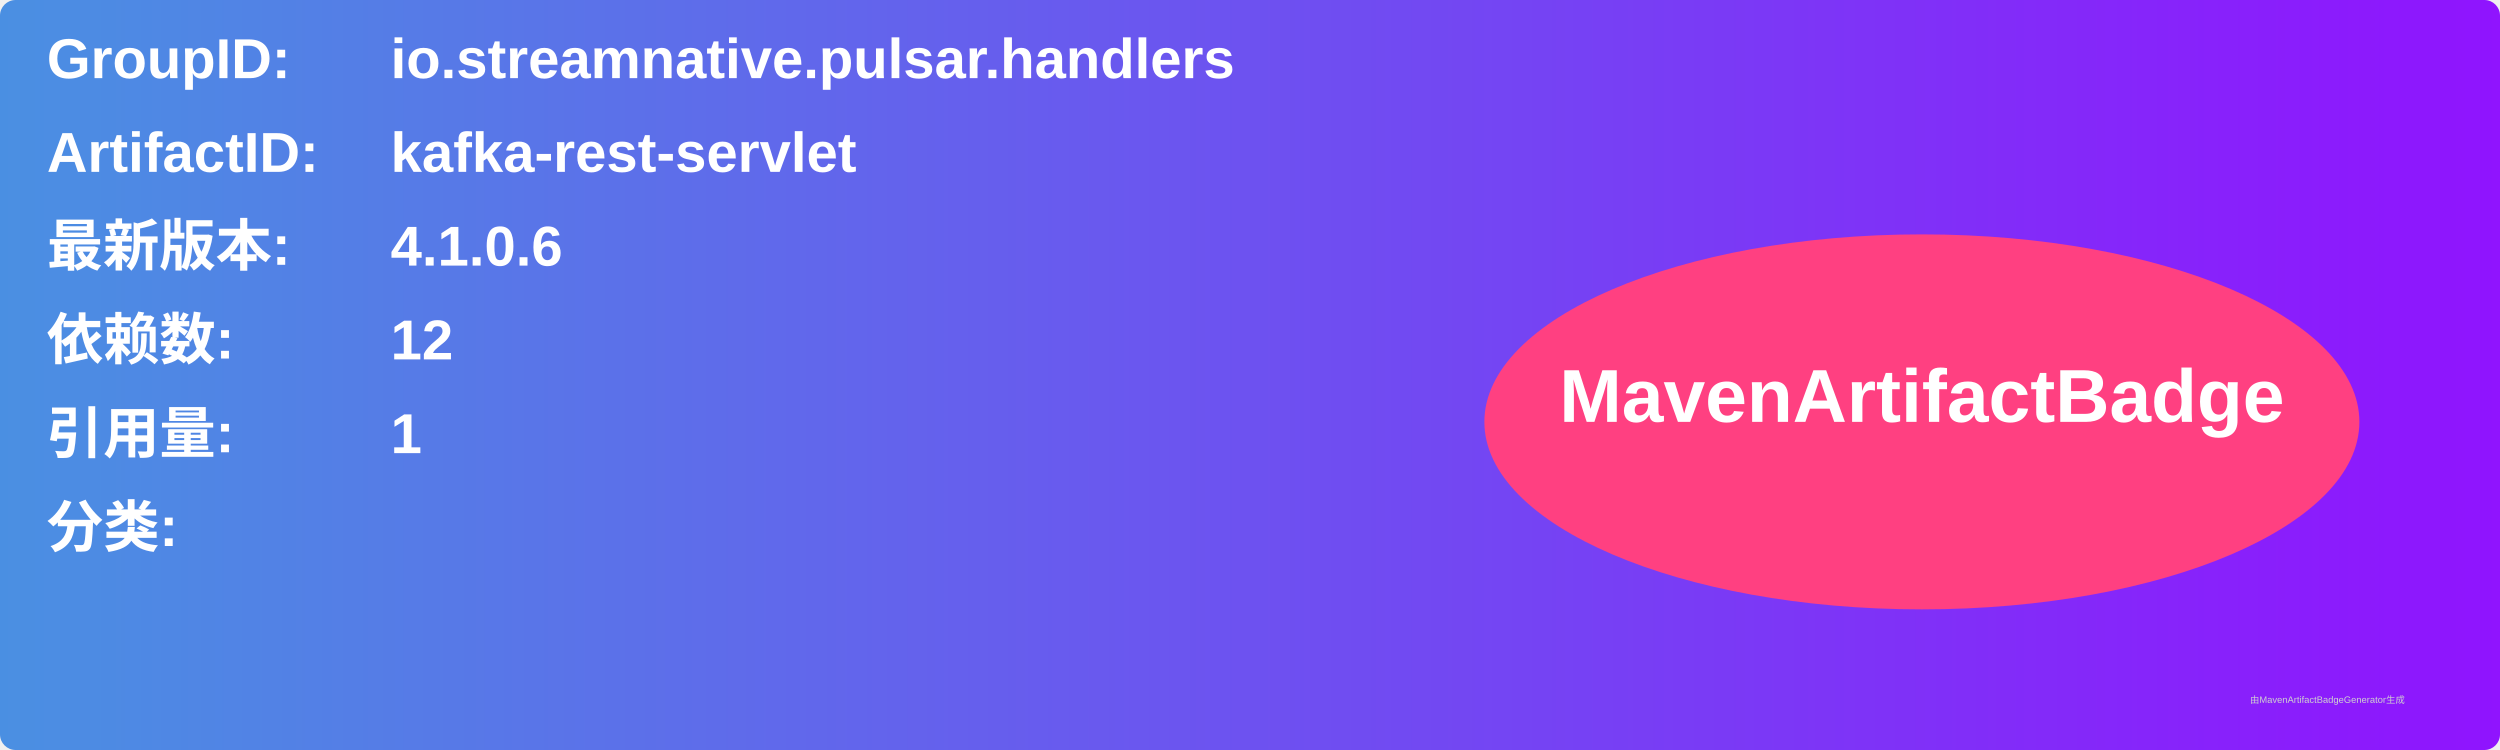
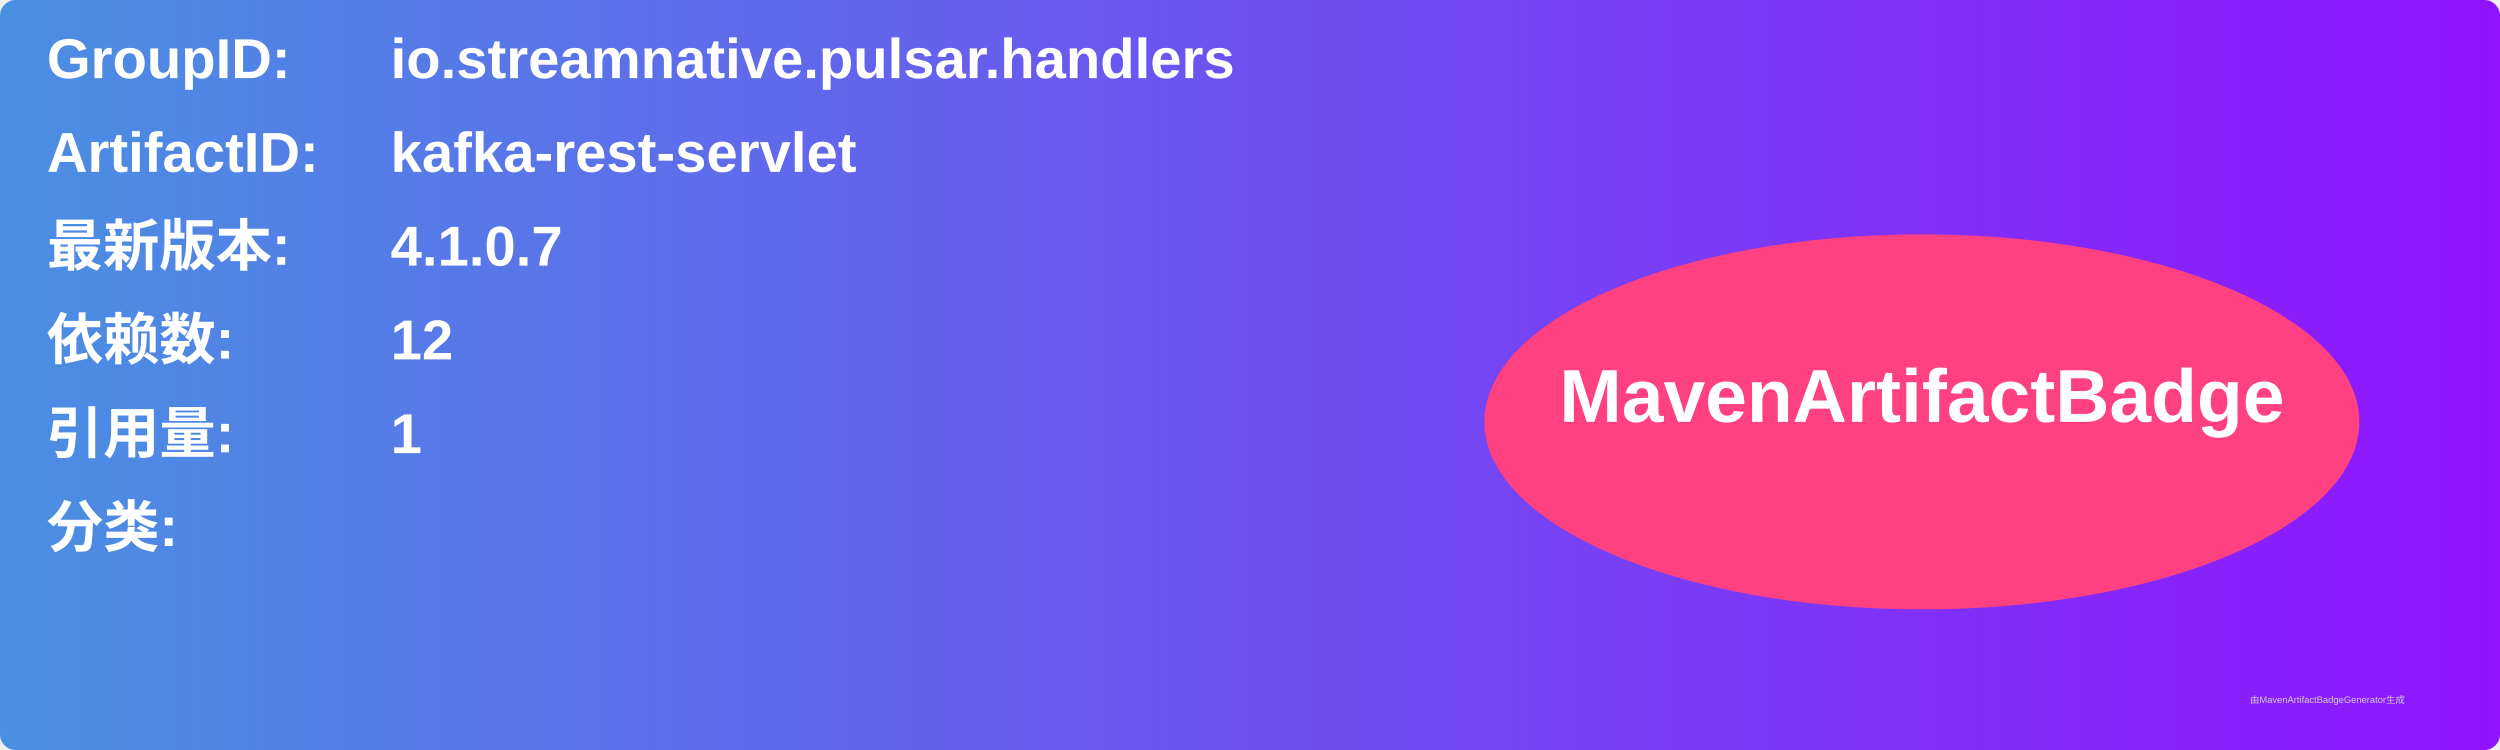
<svg xmlns="http://www.w3.org/2000/svg" width="800" height="240" viewBox="0 0 800 240">
  <linearGradient id="grad" x1="0%" y1="0%" x2="100%" y2="0%">
    <stop offset="0%" stop-color="#4a90e2" />
    <stop offset="100%" stop-color="#9013fe" />
  </linearGradient>
  <rect width="100%" height="100%" rx="5" ry="5" fill="url(#grad)" />
  <g transform="translate(15, 15)">
    <text x="0" y="10" font-family="Arial" font-size="18" fill="white" font-weight="bold" width="260">GroupID:</text>
    <text x="110" y="10" font-family="Arial" font-size="18" fill="white" font-weight="bold" width="460">io.streamnative.pulsar.handlers</text>
    <text x="0" y="40" font-family="Arial" font-size="18" fill="white" font-weight="bold" width="260">ArtifactID:</text>
    <text x="110" y="40" font-family="Arial" font-size="18" fill="white" font-weight="bold" width="460">kafka-rest-servlet</text>
    <text x="0" y="70" font-family="Arial" font-size="18" fill="white" font-weight="bold">最新版本:</text>
    <text x="110" y="70" font-family="Arial" font-size="18" fill="white" font-weight="bold">
-       <tspan font-weight="bold">4.1.0.6</tspan>
+       <tspan font-weight="bold">4.1.0.7</tspan>
    </text>
    <text x="0" y="100" font-family="Arial" font-size="18" fill="white" font-weight="bold">依赖数: </text>
    <text x="110" y="100" font-family="Arial" font-size="18" fill="white">
      <tspan font-weight="bold">12</tspan>
    </text>
    <text x="0" y="130" font-family="Arial" font-size="18" fill="white" font-weight="bold">引用量: </text>
    <text x="110" y="130" font-family="Arial" font-size="18" fill="white">
      <tspan font-weight="bold">1</tspan>
    </text>
    <text x="0" y="160" font-family="Arial" font-size="18" fill="white" font-weight="bold">分类:</text>
    <text x="10" y="190" font-family="Arial" font-size="10" fill="white">
      <tspan font-weight="bold" />
    </text>
    <ellipse cx="600" cy="120" rx="140" ry="60" fill="#ff4081" />
    <text x="600" y="120" text-anchor="middle" font-family="Arial" font-size="24" fill="white" font-weight="bold">MavenArtifactBadge</text>
  </g>
  <text x="720" y="225" font-family="Arial" font-size="3" fill="#d0d0d0">由MavenArtifactBadgeGenerator生成</text>
</svg>
